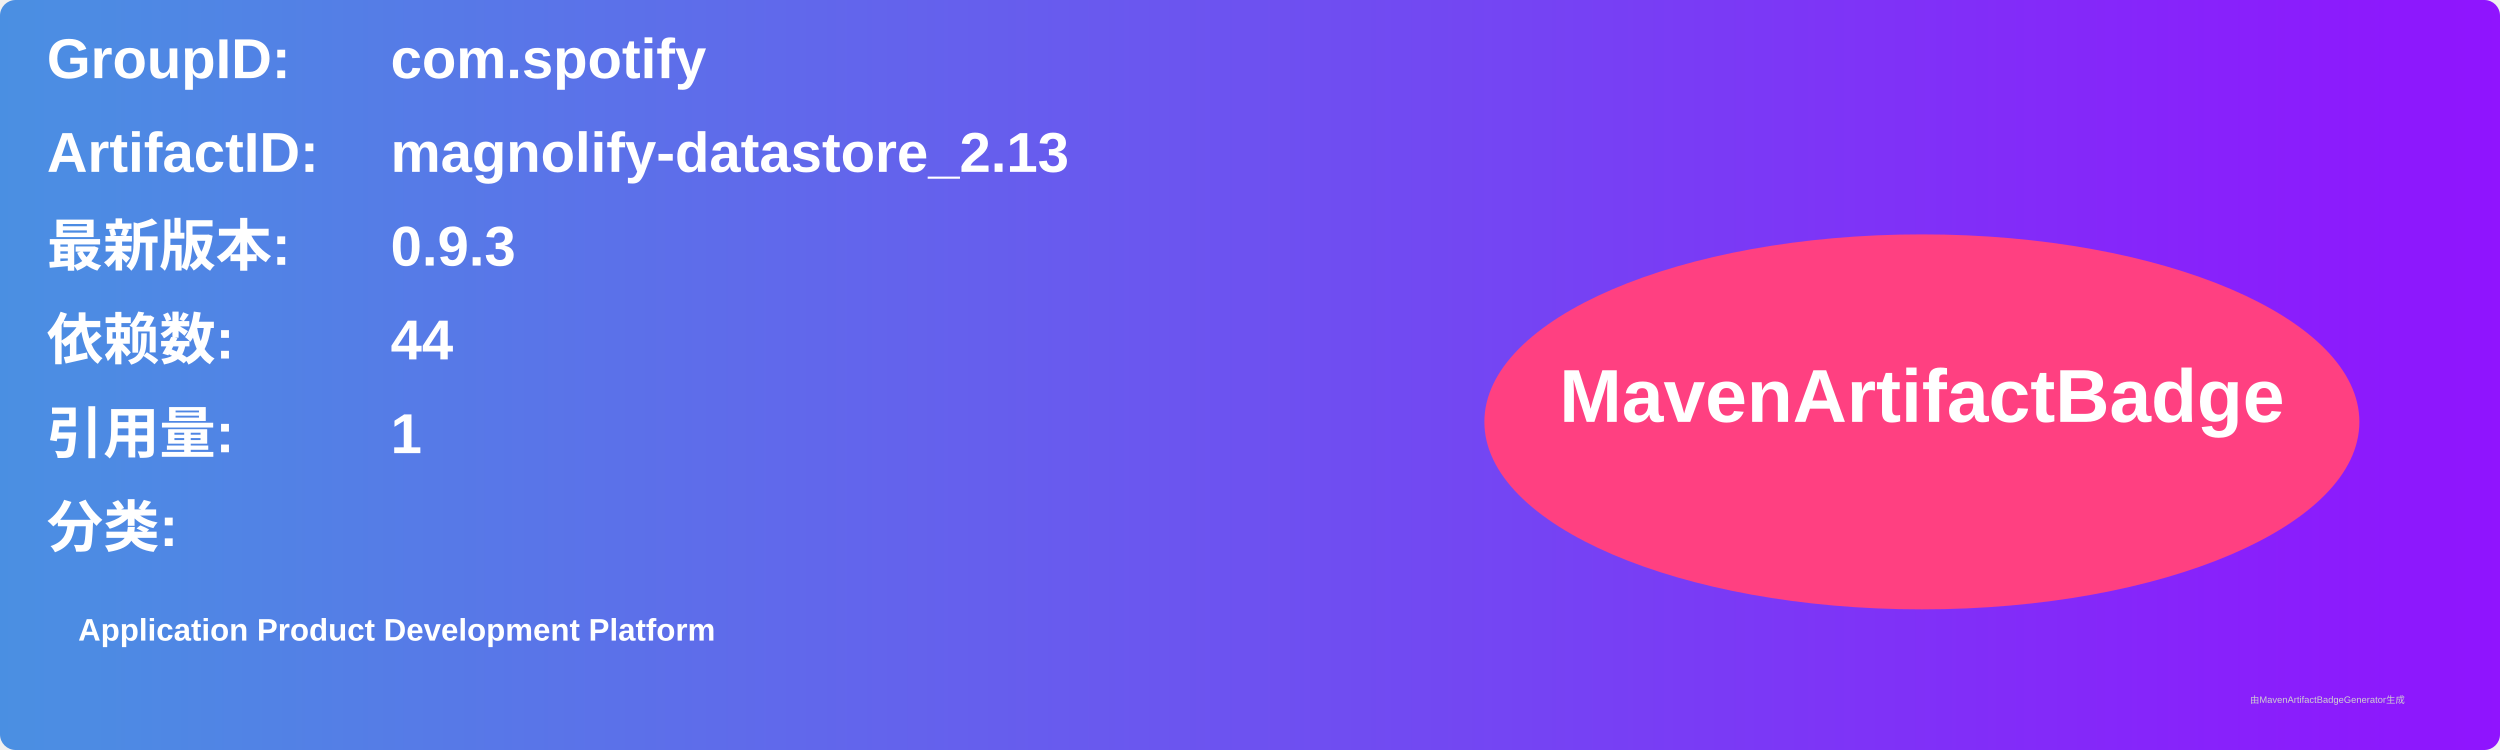
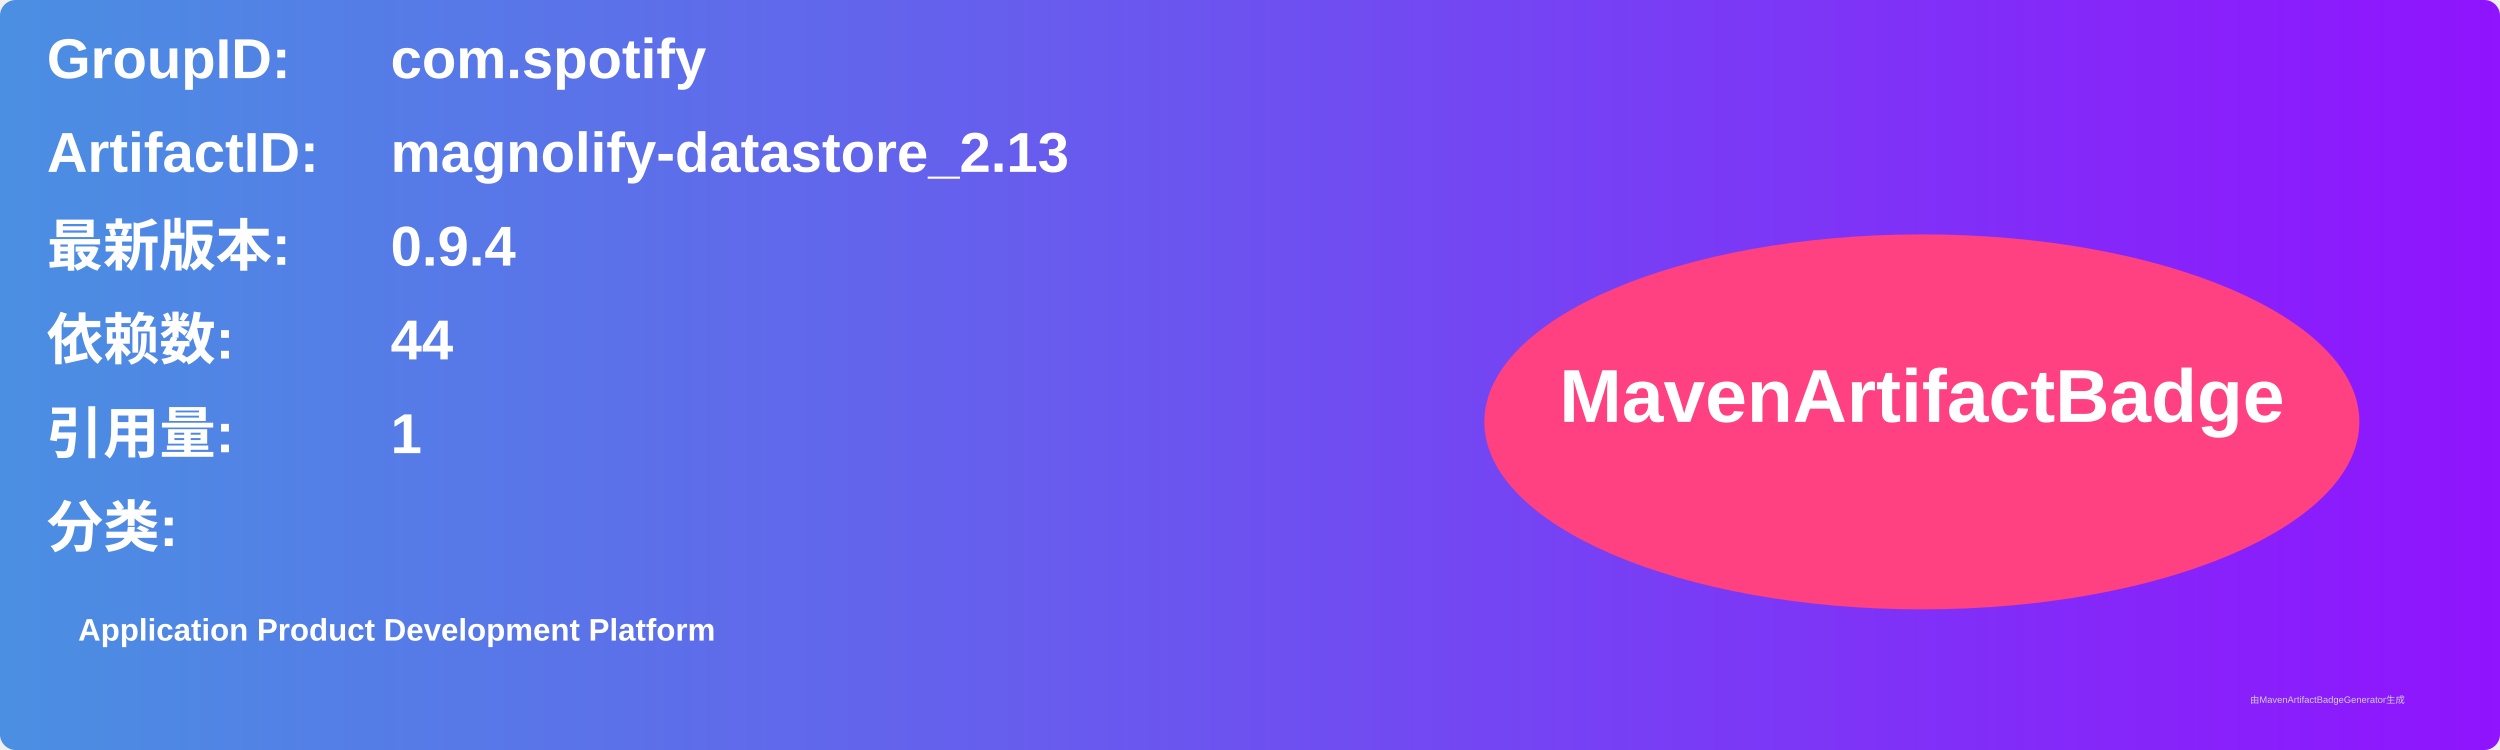
<svg xmlns="http://www.w3.org/2000/svg" width="800" height="240" viewBox="0 0 800 240">
  <linearGradient id="grad" x1="0%" y1="0%" x2="100%" y2="0%">
    <stop offset="0%" stop-color="#4a90e2" />
    <stop offset="100%" stop-color="#9013fe" />
  </linearGradient>
  <rect width="100%" height="100%" rx="5" ry="5" fill="url(#grad)" />
  <g transform="translate(15, 15)">
    <text x="0" y="10" font-family="Arial" font-size="18" fill="white" font-weight="bold" width="260">GroupID:</text>
    <text x="110" y="10" font-family="Arial" font-size="18" fill="white" font-weight="bold" width="460">com.spotify</text>
    <text x="0" y="40" font-family="Arial" font-size="18" fill="white" font-weight="bold" width="260">ArtifactID:</text>
    <text x="110" y="40" font-family="Arial" font-size="18" fill="white" font-weight="bold" width="460">magnolify-datastore_2.13</text>
    <text x="0" y="70" font-family="Arial" font-size="18" fill="white" font-weight="bold">最新版本:</text>
    <text x="110" y="70" font-family="Arial" font-size="18" fill="white" font-weight="bold">
-       <tspan font-weight="bold">0.9.3</tspan>
+       <tspan font-weight="bold">0.9.4</tspan>
    </text>
    <text x="0" y="100" font-family="Arial" font-size="18" fill="white" font-weight="bold">依赖数: </text>
    <text x="110" y="100" font-family="Arial" font-size="18" fill="white">
      <tspan font-weight="bold">44</tspan>
    </text>
    <text x="0" y="130" font-family="Arial" font-size="18" fill="white" font-weight="bold">引用量: </text>
    <text x="110" y="130" font-family="Arial" font-size="18" fill="white">
      <tspan font-weight="bold">1</tspan>
    </text>
    <text x="0" y="160" font-family="Arial" font-size="18" fill="white" font-weight="bold">分类:</text>
    <text x="10" y="190" font-family="Arial" font-size="10" fill="white">
      <tspan font-weight="bold">Application Product Development Platform</tspan>
    </text>
    <ellipse cx="600" cy="120" rx="140" ry="60" fill="#ff4081" />
    <text x="600" y="120" text-anchor="middle" font-family="Arial" font-size="24" fill="white" font-weight="bold">MavenArtifactBadge</text>
  </g>
  <text x="720" y="225" font-family="Arial" font-size="3" fill="#d0d0d0">由MavenArtifactBadgeGenerator生成</text>
</svg>
